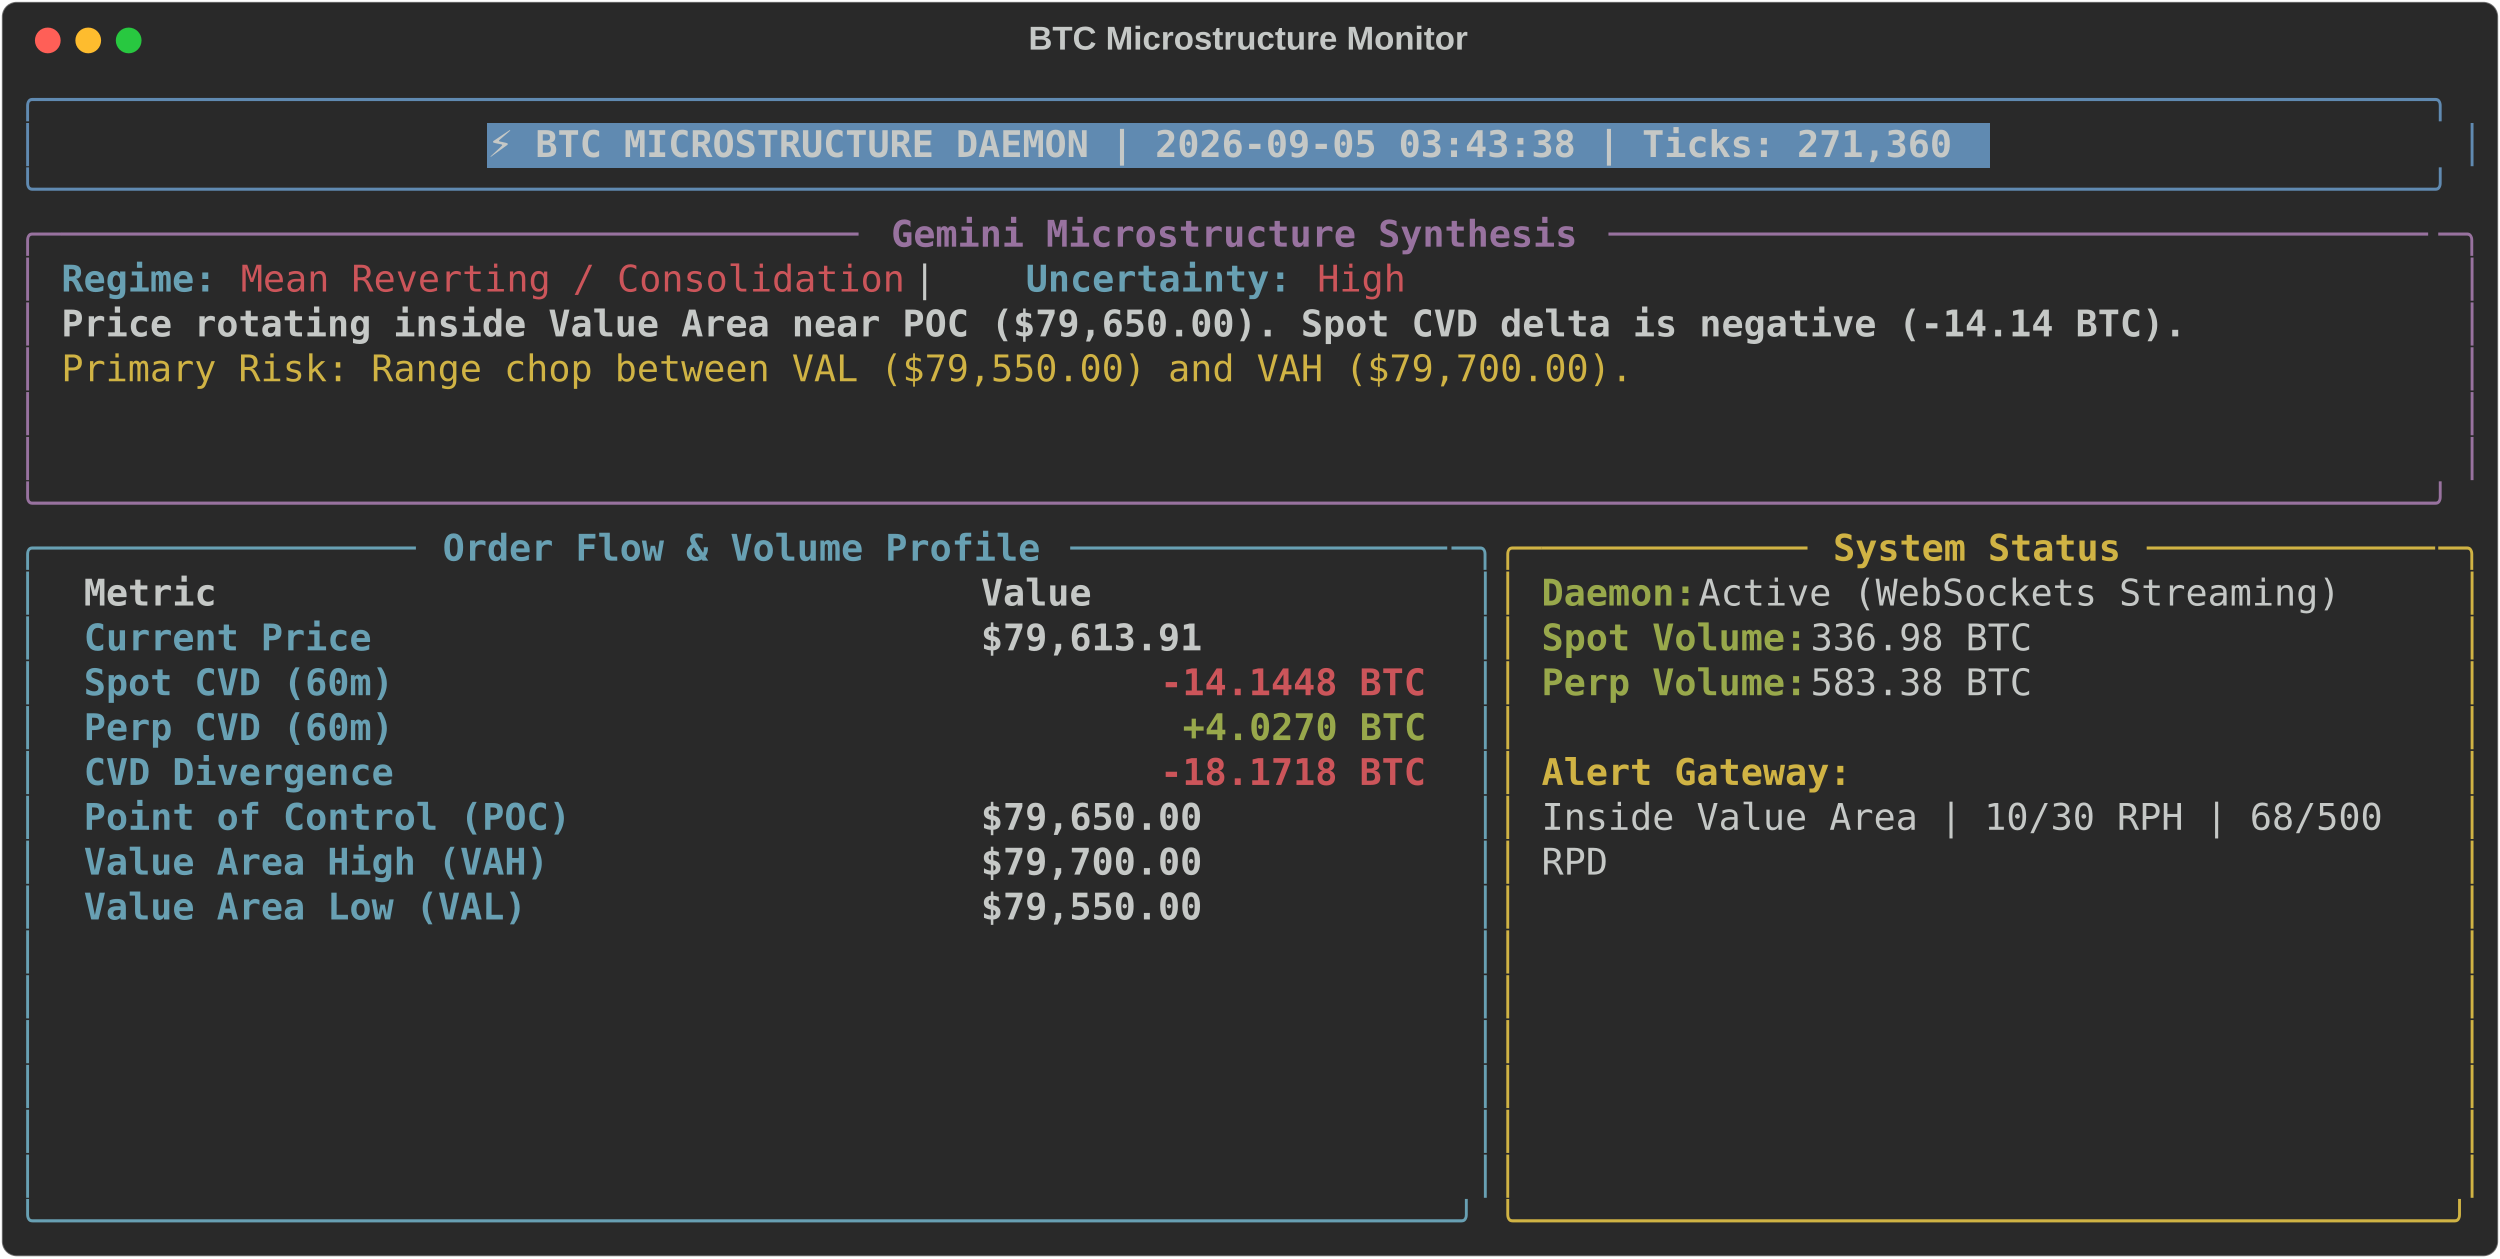
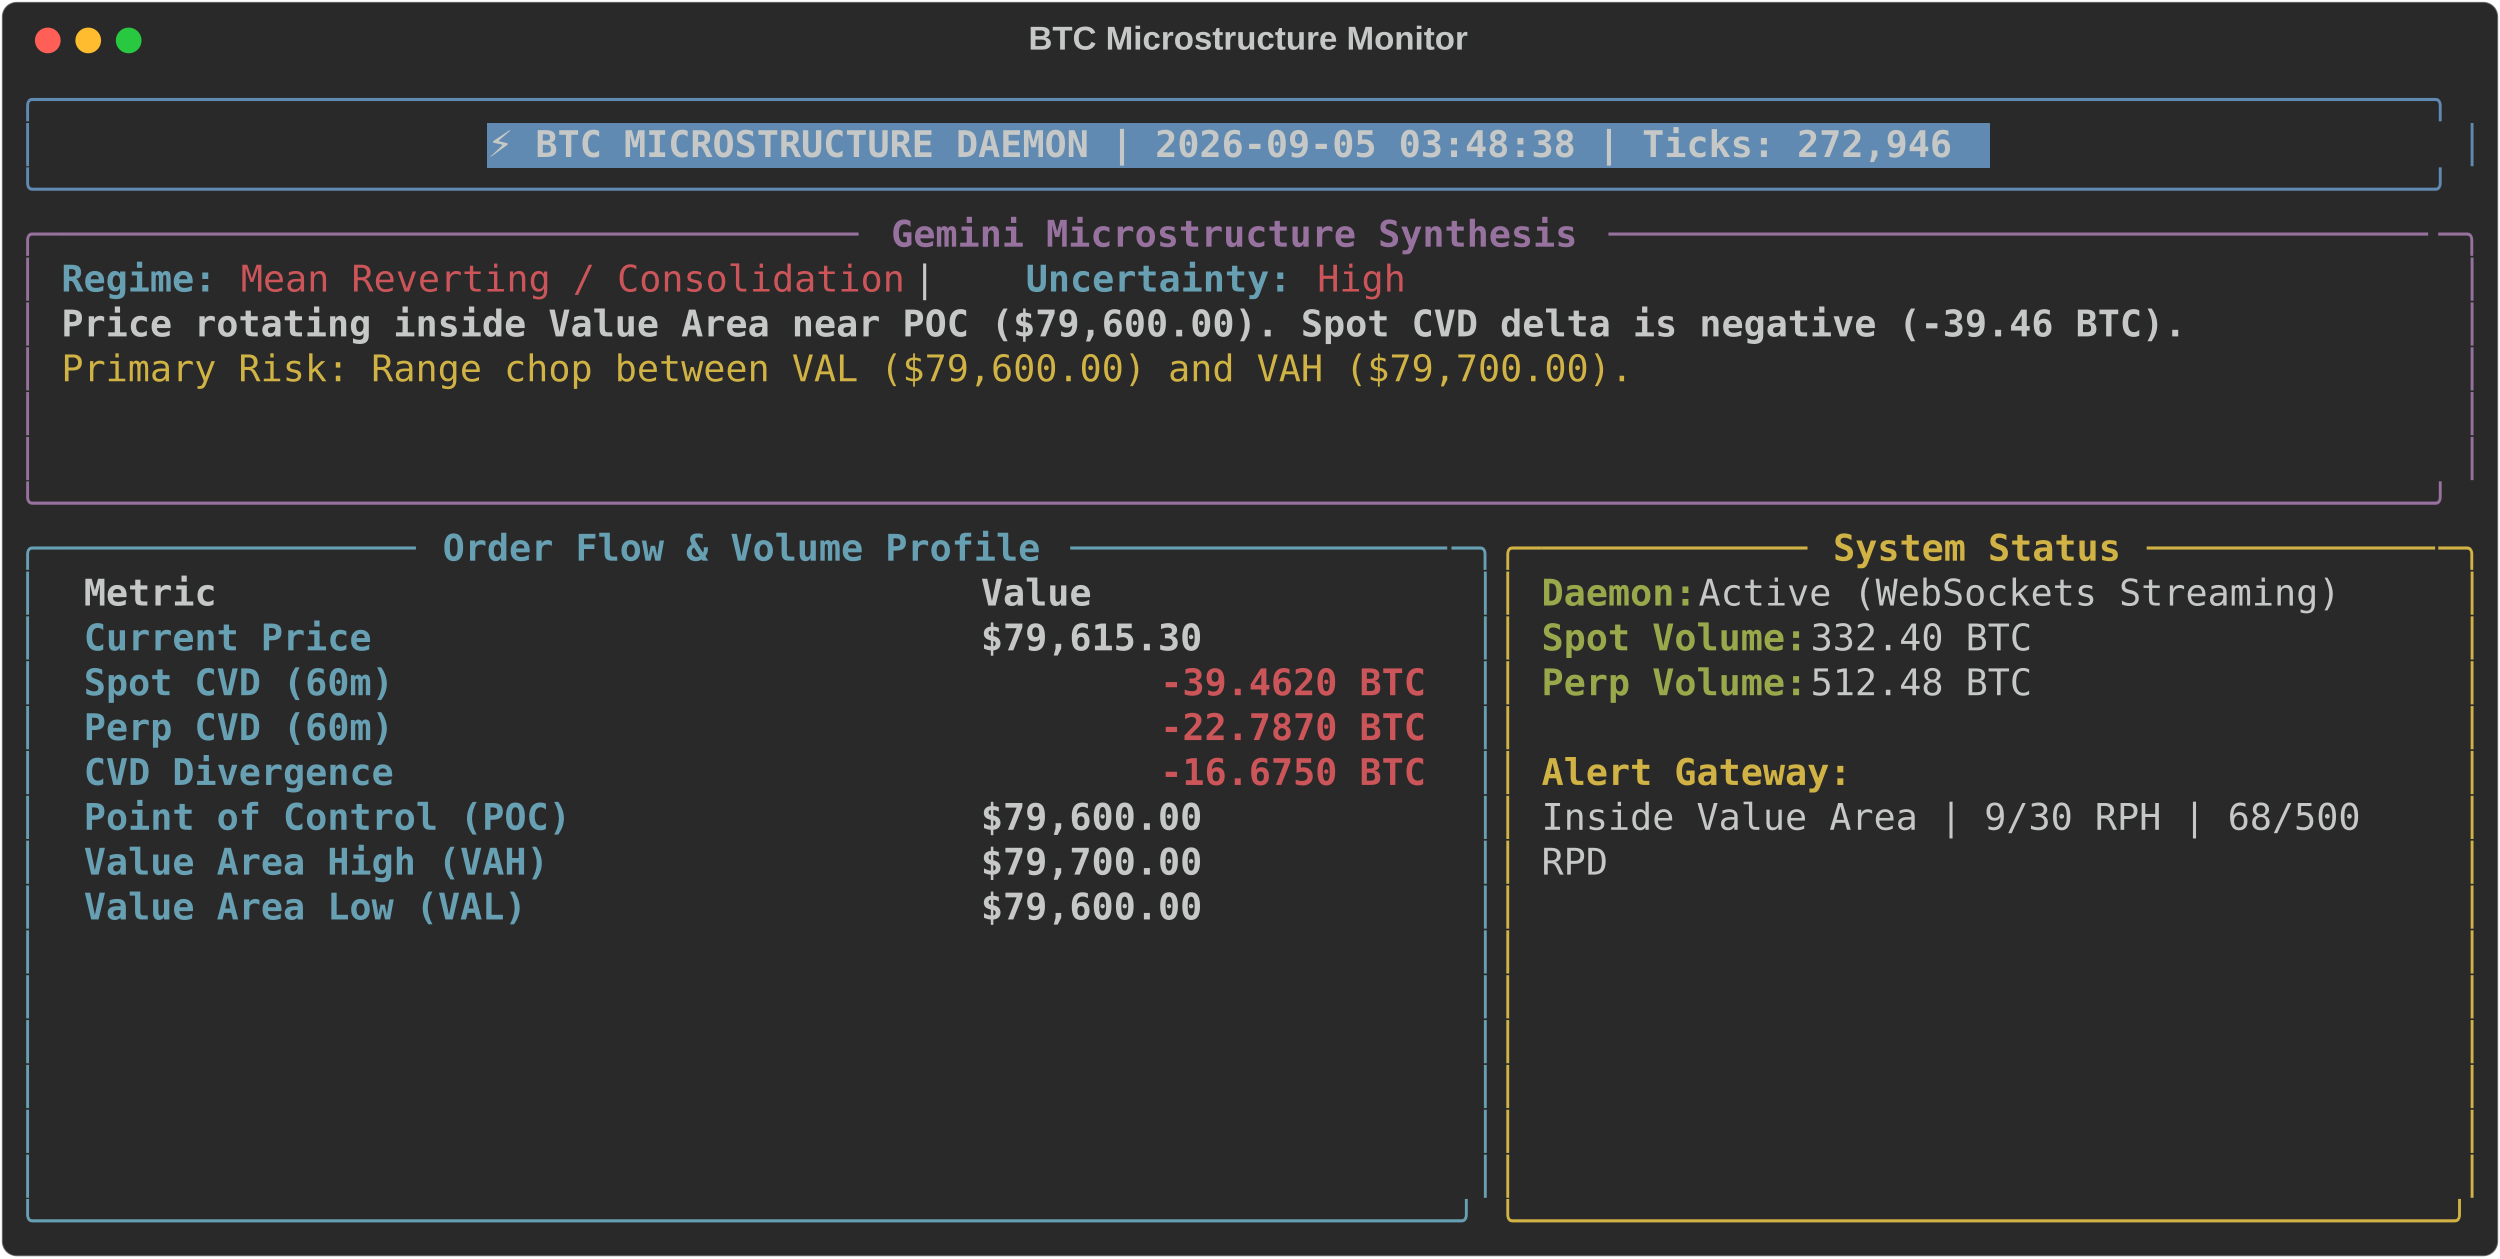
<svg xmlns="http://www.w3.org/2000/svg" class="rich-terminal" viewBox="0 0 1360 684.4">
  <style>

    @font-face {
        font-family: "Fira Code";
        src: local("FiraCode-Regular"),
                url("https://cdnjs.cloudflare.com/ajax/libs/firacode/6.2.0/woff2/FiraCode-Regular.woff2") format("woff2"),
                url("https://cdnjs.cloudflare.com/ajax/libs/firacode/6.2.0/woff/FiraCode-Regular.woff") format("woff");
        font-style: normal;
        font-weight: 400;
    }
    @font-face {
        font-family: "Fira Code";
        src: local("FiraCode-Bold"),
                url("https://cdnjs.cloudflare.com/ajax/libs/firacode/6.2.0/woff2/FiraCode-Bold.woff2") format("woff2"),
                url("https://cdnjs.cloudflare.com/ajax/libs/firacode/6.2.0/woff/FiraCode-Bold.woff") format("woff");
        font-style: bold;
        font-weight: 700;
    }

-     .terminal-1707758345-matrix {
+     .terminal-2087342647-matrix {
        font-family: Fira Code, monospace;
        font-size: 20px;
        line-height: 24.4px;
        font-variant-east-asian: full-width;
    }

-     .terminal-1707758345-title {
+     .terminal-2087342647-title {
        font-size: 18px;
        font-weight: bold;
        font-family: arial;
    }

-     .terminal-1707758345-r1 { fill: #608ab1 }
- .terminal-1707758345-r2 { fill: #c5c8c6 }
- .terminal-1707758345-r3 { fill: #c5c8c6;font-weight: bold }
- .terminal-1707758345-r4 { fill: #98729f }
- .terminal-1707758345-r5 { fill: #98729f;font-weight: bold }
- .terminal-1707758345-r6 { fill: #68a0b3;font-weight: bold }
- .terminal-1707758345-r7 { fill: #cc555a }
- .terminal-1707758345-r8 { fill: #d0b344 }
- .terminal-1707758345-r9 { fill: #68a0b3 }
- .terminal-1707758345-r10 { fill: #d0b344;font-weight: bold }
- .terminal-1707758345-r11 { fill: #98a84b;font-weight: bold }
- .terminal-1707758345-r12 { fill: #cc555a;font-weight: bold }
+     .terminal-2087342647-r1 { fill: #608ab1 }
+ .terminal-2087342647-r2 { fill: #c5c8c6 }
+ .terminal-2087342647-r3 { fill: #c5c8c6;font-weight: bold }
+ .terminal-2087342647-r4 { fill: #98729f }
+ .terminal-2087342647-r5 { fill: #98729f;font-weight: bold }
+ .terminal-2087342647-r6 { fill: #68a0b3;font-weight: bold }
+ .terminal-2087342647-r7 { fill: #cc555a }
+ .terminal-2087342647-r8 { fill: #d0b344 }
+ .terminal-2087342647-r9 { fill: #68a0b3 }
+ .terminal-2087342647-r10 { fill: #d0b344;font-weight: bold }
+ .terminal-2087342647-r11 { fill: #98a84b;font-weight: bold }
+ .terminal-2087342647-r12 { fill: #cc555a;font-weight: bold }
    </style>
  <defs>
-     <clipPath id="terminal-1707758345-clip-terminal">
+     <clipPath id="terminal-2087342647-clip-terminal">
      <rect x="0" y="0" width="1341.0" height="633.4" />
    </clipPath>
-     <clipPath id="terminal-1707758345-line-0">
+     <clipPath id="terminal-2087342647-line-0">
      <rect x="0" y="1.5" width="1342" height="24.65" />
    </clipPath>
-     <clipPath id="terminal-1707758345-line-1">
+     <clipPath id="terminal-2087342647-line-1">
      <rect x="0" y="25.9" width="1342" height="24.65" />
    </clipPath>
-     <clipPath id="terminal-1707758345-line-2">
+     <clipPath id="terminal-2087342647-line-2">
      <rect x="0" y="50.3" width="1342" height="24.65" />
    </clipPath>
-     <clipPath id="terminal-1707758345-line-3">
+     <clipPath id="terminal-2087342647-line-3">
      <rect x="0" y="74.7" width="1342" height="24.65" />
    </clipPath>
-     <clipPath id="terminal-1707758345-line-4">
+     <clipPath id="terminal-2087342647-line-4">
      <rect x="0" y="99.1" width="1342" height="24.65" />
    </clipPath>
-     <clipPath id="terminal-1707758345-line-5">
+     <clipPath id="terminal-2087342647-line-5">
      <rect x="0" y="123.5" width="1342" height="24.65" />
    </clipPath>
-     <clipPath id="terminal-1707758345-line-6">
+     <clipPath id="terminal-2087342647-line-6">
      <rect x="0" y="147.9" width="1342" height="24.65" />
    </clipPath>
-     <clipPath id="terminal-1707758345-line-7">
+     <clipPath id="terminal-2087342647-line-7">
      <rect x="0" y="172.3" width="1342" height="24.65" />
    </clipPath>
-     <clipPath id="terminal-1707758345-line-8">
+     <clipPath id="terminal-2087342647-line-8">
      <rect x="0" y="196.7" width="1342" height="24.65" />
    </clipPath>
-     <clipPath id="terminal-1707758345-line-9">
+     <clipPath id="terminal-2087342647-line-9">
      <rect x="0" y="221.1" width="1342" height="24.65" />
    </clipPath>
-     <clipPath id="terminal-1707758345-line-10">
+     <clipPath id="terminal-2087342647-line-10">
      <rect x="0" y="245.5" width="1342" height="24.65" />
    </clipPath>
-     <clipPath id="terminal-1707758345-line-11">
+     <clipPath id="terminal-2087342647-line-11">
      <rect x="0" y="269.9" width="1342" height="24.65" />
    </clipPath>
-     <clipPath id="terminal-1707758345-line-12">
+     <clipPath id="terminal-2087342647-line-12">
      <rect x="0" y="294.3" width="1342" height="24.65" />
    </clipPath>
-     <clipPath id="terminal-1707758345-line-13">
+     <clipPath id="terminal-2087342647-line-13">
      <rect x="0" y="318.7" width="1342" height="24.65" />
    </clipPath>
-     <clipPath id="terminal-1707758345-line-14">
+     <clipPath id="terminal-2087342647-line-14">
      <rect x="0" y="343.1" width="1342" height="24.65" />
    </clipPath>
-     <clipPath id="terminal-1707758345-line-15">
+     <clipPath id="terminal-2087342647-line-15">
      <rect x="0" y="367.5" width="1342" height="24.65" />
    </clipPath>
-     <clipPath id="terminal-1707758345-line-16">
+     <clipPath id="terminal-2087342647-line-16">
      <rect x="0" y="391.9" width="1342" height="24.65" />
    </clipPath>
-     <clipPath id="terminal-1707758345-line-17">
+     <clipPath id="terminal-2087342647-line-17">
      <rect x="0" y="416.3" width="1342" height="24.65" />
    </clipPath>
-     <clipPath id="terminal-1707758345-line-18">
+     <clipPath id="terminal-2087342647-line-18">
      <rect x="0" y="440.7" width="1342" height="24.65" />
    </clipPath>
-     <clipPath id="terminal-1707758345-line-19">
+     <clipPath id="terminal-2087342647-line-19">
      <rect x="0" y="465.1" width="1342" height="24.65" />
    </clipPath>
-     <clipPath id="terminal-1707758345-line-20">
+     <clipPath id="terminal-2087342647-line-20">
      <rect x="0" y="489.5" width="1342" height="24.65" />
    </clipPath>
-     <clipPath id="terminal-1707758345-line-21">
+     <clipPath id="terminal-2087342647-line-21">
      <rect x="0" y="513.9" width="1342" height="24.65" />
    </clipPath>
-     <clipPath id="terminal-1707758345-line-22">
+     <clipPath id="terminal-2087342647-line-22">
      <rect x="0" y="538.3" width="1342" height="24.65" />
    </clipPath>
-     <clipPath id="terminal-1707758345-line-23">
+     <clipPath id="terminal-2087342647-line-23">
      <rect x="0" y="562.7" width="1342" height="24.65" />
    </clipPath>
-     <clipPath id="terminal-1707758345-line-24">
+     <clipPath id="terminal-2087342647-line-24">
      <rect x="0" y="587.1" width="1342" height="24.65" />
    </clipPath>
  </defs>
  <rect fill="#292929" stroke="rgba(255,255,255,0.35)" stroke-width="1" x="1" y="1" width="1358" height="682.4" rx="8" />
-   <text class="terminal-1707758345-title" fill="#c5c8c6" text-anchor="middle" x="679" y="27">BTC Microstructure Monitor</text>
+   <text class="terminal-2087342647-title" fill="#c5c8c6" text-anchor="middle" x="679" y="27">BTC Microstructure Monitor</text>
  <g transform="translate(26,22)">
    <circle cx="0" cy="0" r="7" fill="#ff5f57" />
    <circle cx="22" cy="0" r="7" fill="#febc2e" />
    <circle cx="44" cy="0" r="7" fill="#28c840" />
  </g>
-   <g transform="translate(9, 41)" clip-path="url(#terminal-1707758345-clip-terminal)">
+   <g transform="translate(9, 41)" clip-path="url(#terminal-2087342647-clip-terminal)">
    <rect fill="#608ab1" x="256.2" y="25.9" width="817.4" height="24.65" shape-rendering="crispEdges" />
-     <g class="terminal-1707758345-matrix">
-       <text class="terminal-1707758345-r1" x="0" y="20" textLength="1342" clip-path="url(#terminal-1707758345-line-0)">╭────────────────────────────────────────────────────────────────────────────────────────────────────────────╮</text>
-       <text class="terminal-1707758345-r2" x="1342" y="20" textLength="12.2" clip-path="url(#terminal-1707758345-line-0)">
- </text>
-       <text class="terminal-1707758345-r1" x="0" y="44.4" textLength="12.2" clip-path="url(#terminal-1707758345-line-1)">│</text>
-       <text class="terminal-1707758345-r3" x="256.2" y="44.4" textLength="805.2" clip-path="url(#terminal-1707758345-line-1)">⚡ BTC MICROSTRUCTURE DAEMON | 2026-09-05 03:43:38 | Ticks: 271,360</text>
-       <text class="terminal-1707758345-r1" x="1329.8" y="44.4" textLength="12.2" clip-path="url(#terminal-1707758345-line-1)">│</text>
-       <text class="terminal-1707758345-r2" x="1342" y="44.4" textLength="12.2" clip-path="url(#terminal-1707758345-line-1)">
- </text>
-       <text class="terminal-1707758345-r1" x="0" y="68.8" textLength="1342" clip-path="url(#terminal-1707758345-line-2)">╰────────────────────────────────────────────────────────────────────────────────────────────────────────────╯</text>
-       <text class="terminal-1707758345-r2" x="1342" y="68.8" textLength="12.2" clip-path="url(#terminal-1707758345-line-2)">
- </text>
-       <text class="terminal-1707758345-r4" x="0" y="93.2" textLength="24.4" clip-path="url(#terminal-1707758345-line-3)">╭─</text>
-       <text class="terminal-1707758345-r4" x="24.4" y="93.2" textLength="439.2" clip-path="url(#terminal-1707758345-line-3)">────────────────────────────────────</text>
-       <text class="terminal-1707758345-r5" x="475.8" y="93.2" textLength="378.2" clip-path="url(#terminal-1707758345-line-3)">Gemini Microstructure Synthesis</text>
-       <text class="terminal-1707758345-r4" x="866.2" y="93.2" textLength="451.4" clip-path="url(#terminal-1707758345-line-3)">─────────────────────────────────────</text>
-       <text class="terminal-1707758345-r4" x="1317.6" y="93.2" textLength="24.4" clip-path="url(#terminal-1707758345-line-3)">─╮</text>
-       <text class="terminal-1707758345-r2" x="1342" y="93.2" textLength="12.2" clip-path="url(#terminal-1707758345-line-3)">
- </text>
-       <text class="terminal-1707758345-r4" x="0" y="117.6" textLength="12.2" clip-path="url(#terminal-1707758345-line-4)">│</text>
-       <text class="terminal-1707758345-r6" x="24.4" y="117.6" textLength="85.4" clip-path="url(#terminal-1707758345-line-4)">Regime:</text>
-       <text class="terminal-1707758345-r7" x="122" y="117.6" textLength="366" clip-path="url(#terminal-1707758345-line-4)">Mean Reverting / Consolidation</text>
-       <text class="terminal-1707758345-r2" x="488" y="117.6" textLength="61" clip-path="url(#terminal-1707758345-line-4)">  |  </text>
-       <text class="terminal-1707758345-r6" x="549" y="117.6" textLength="146.4" clip-path="url(#terminal-1707758345-line-4)">Uncertainty:</text>
-       <text class="terminal-1707758345-r7" x="707.6" y="117.6" textLength="48.8" clip-path="url(#terminal-1707758345-line-4)">High</text>
-       <text class="terminal-1707758345-r4" x="1329.8" y="117.6" textLength="12.2" clip-path="url(#terminal-1707758345-line-4)">│</text>
-       <text class="terminal-1707758345-r2" x="1342" y="117.6" textLength="12.2" clip-path="url(#terminal-1707758345-line-4)">
- </text>
-       <text class="terminal-1707758345-r4" x="0" y="142" textLength="12.2" clip-path="url(#terminal-1707758345-line-5)">│</text>
-       <text class="terminal-1707758345-r3" x="24.4" y="142" textLength="1171.2" clip-path="url(#terminal-1707758345-line-5)">Price rotating inside Value Area near POC ($79,650.00). Spot CVD delta is negative (-14.14 BTC).</text>
-       <text class="terminal-1707758345-r4" x="1329.8" y="142" textLength="12.2" clip-path="url(#terminal-1707758345-line-5)">│</text>
-       <text class="terminal-1707758345-r2" x="1342" y="142" textLength="12.2" clip-path="url(#terminal-1707758345-line-5)">
- </text>
-       <text class="terminal-1707758345-r4" x="0" y="166.4" textLength="12.2" clip-path="url(#terminal-1707758345-line-6)">│</text>
-       <text class="terminal-1707758345-r8" x="24.4" y="166.4" textLength="866.2" clip-path="url(#terminal-1707758345-line-6)">Primary Risk: Range chop between VAL ($79,550.00) and VAH ($79,700.00).</text>
-       <text class="terminal-1707758345-r4" x="1329.8" y="166.4" textLength="12.2" clip-path="url(#terminal-1707758345-line-6)">│</text>
-       <text class="terminal-1707758345-r2" x="1342" y="166.4" textLength="12.2" clip-path="url(#terminal-1707758345-line-6)">
- </text>
-       <text class="terminal-1707758345-r4" x="0" y="190.8" textLength="12.2" clip-path="url(#terminal-1707758345-line-7)">│</text>
-       <text class="terminal-1707758345-r4" x="1329.8" y="190.8" textLength="12.2" clip-path="url(#terminal-1707758345-line-7)">│</text>
-       <text class="terminal-1707758345-r2" x="1342" y="190.8" textLength="12.2" clip-path="url(#terminal-1707758345-line-7)">
- </text>
-       <text class="terminal-1707758345-r4" x="0" y="215.2" textLength="12.2" clip-path="url(#terminal-1707758345-line-8)">│</text>
-       <text class="terminal-1707758345-r4" x="1329.8" y="215.2" textLength="12.2" clip-path="url(#terminal-1707758345-line-8)">│</text>
-       <text class="terminal-1707758345-r2" x="1342" y="215.2" textLength="12.2" clip-path="url(#terminal-1707758345-line-8)">
- </text>
-       <text class="terminal-1707758345-r4" x="0" y="239.6" textLength="1342" clip-path="url(#terminal-1707758345-line-9)">╰────────────────────────────────────────────────────────────────────────────────────────────────────────────╯</text>
-       <text class="terminal-1707758345-r2" x="1342" y="239.6" textLength="12.2" clip-path="url(#terminal-1707758345-line-9)">
- </text>
-       <text class="terminal-1707758345-r9" x="0" y="264" textLength="24.4" clip-path="url(#terminal-1707758345-line-10)">╭─</text>
-       <text class="terminal-1707758345-r9" x="24.4" y="264" textLength="195.2" clip-path="url(#terminal-1707758345-line-10)">────────────────</text>
-       <text class="terminal-1707758345-r6" x="231.8" y="264" textLength="329.4" clip-path="url(#terminal-1707758345-line-10)">Order Flow &amp; Volume Profile</text>
-       <text class="terminal-1707758345-r9" x="573.4" y="264" textLength="207.4" clip-path="url(#terminal-1707758345-line-10)">─────────────────</text>
-       <text class="terminal-1707758345-r9" x="780.8" y="264" textLength="24.4" clip-path="url(#terminal-1707758345-line-10)">─╮</text>
-       <text class="terminal-1707758345-r8" x="805.2" y="264" textLength="24.4" clip-path="url(#terminal-1707758345-line-10)">╭─</text>
-       <text class="terminal-1707758345-r8" x="829.6" y="264" textLength="146.4" clip-path="url(#terminal-1707758345-line-10)">────────────</text>
-       <text class="terminal-1707758345-r10" x="988.2" y="264" textLength="158.6" clip-path="url(#terminal-1707758345-line-10)">System Status</text>
-       <text class="terminal-1707758345-r8" x="1159" y="264" textLength="158.6" clip-path="url(#terminal-1707758345-line-10)">─────────────</text>
-       <text class="terminal-1707758345-r8" x="1317.6" y="264" textLength="24.4" clip-path="url(#terminal-1707758345-line-10)">─╮</text>
-       <text class="terminal-1707758345-r2" x="1342" y="264" textLength="12.2" clip-path="url(#terminal-1707758345-line-10)">
- </text>
-       <text class="terminal-1707758345-r9" x="0" y="288.4" textLength="12.2" clip-path="url(#terminal-1707758345-line-11)">│</text>
-       <text class="terminal-1707758345-r3" x="36.6" y="288.4" textLength="463.6" clip-path="url(#terminal-1707758345-line-11)">Metric                                </text>
-       <text class="terminal-1707758345-r3" x="524.6" y="288.4" textLength="244" clip-path="url(#terminal-1707758345-line-11)">               Value</text>
-       <text class="terminal-1707758345-r9" x="793" y="288.4" textLength="12.2" clip-path="url(#terminal-1707758345-line-11)">│</text>
-       <text class="terminal-1707758345-r8" x="805.2" y="288.4" textLength="12.2" clip-path="url(#terminal-1707758345-line-11)">│</text>
-       <text class="terminal-1707758345-r11" x="829.6" y="288.4" textLength="85.4" clip-path="url(#terminal-1707758345-line-11)">Daemon:</text>
-       <text class="terminal-1707758345-r2" x="915" y="288.4" textLength="366" clip-path="url(#terminal-1707758345-line-11)"> Active (WebSockets Streaming)</text>
-       <text class="terminal-1707758345-r8" x="1329.8" y="288.4" textLength="12.2" clip-path="url(#terminal-1707758345-line-11)">│</text>
-       <text class="terminal-1707758345-r2" x="1342" y="288.4" textLength="12.2" clip-path="url(#terminal-1707758345-line-11)">
- </text>
-       <text class="terminal-1707758345-r9" x="0" y="312.8" textLength="12.2" clip-path="url(#terminal-1707758345-line-12)">│</text>
-       <text class="terminal-1707758345-r6" x="36.6" y="312.8" textLength="463.6" clip-path="url(#terminal-1707758345-line-12)">Current Price                         </text>
-       <text class="terminal-1707758345-r3" x="524.6" y="312.8" textLength="244" clip-path="url(#terminal-1707758345-line-12)">          $79,613.91</text>
-       <text class="terminal-1707758345-r9" x="793" y="312.8" textLength="12.2" clip-path="url(#terminal-1707758345-line-12)">│</text>
-       <text class="terminal-1707758345-r8" x="805.2" y="312.8" textLength="12.2" clip-path="url(#terminal-1707758345-line-12)">│</text>
-       <text class="terminal-1707758345-r11" x="829.6" y="312.8" textLength="146.4" clip-path="url(#terminal-1707758345-line-12)">Spot Volume:</text>
-       <text class="terminal-1707758345-r2" x="976" y="312.8" textLength="134.2" clip-path="url(#terminal-1707758345-line-12)"> 336.98 BTC</text>
-       <text class="terminal-1707758345-r8" x="1329.8" y="312.8" textLength="12.2" clip-path="url(#terminal-1707758345-line-12)">│</text>
-       <text class="terminal-1707758345-r2" x="1342" y="312.8" textLength="12.2" clip-path="url(#terminal-1707758345-line-12)">
- </text>
-       <text class="terminal-1707758345-r9" x="0" y="337.2" textLength="12.2" clip-path="url(#terminal-1707758345-line-13)">│</text>
-       <text class="terminal-1707758345-r6" x="36.6" y="337.2" textLength="463.6" clip-path="url(#terminal-1707758345-line-13)">Spot CVD (60m)                        </text>
-       <text class="terminal-1707758345-r12" x="622.2" y="337.2" textLength="146.4" clip-path="url(#terminal-1707758345-line-13)">-14.1448 BTC</text>
-       <text class="terminal-1707758345-r9" x="793" y="337.2" textLength="12.2" clip-path="url(#terminal-1707758345-line-13)">│</text>
-       <text class="terminal-1707758345-r8" x="805.2" y="337.2" textLength="12.2" clip-path="url(#terminal-1707758345-line-13)">│</text>
-       <text class="terminal-1707758345-r11" x="829.6" y="337.2" textLength="146.4" clip-path="url(#terminal-1707758345-line-13)">Perp Volume:</text>
-       <text class="terminal-1707758345-r2" x="976" y="337.2" textLength="134.2" clip-path="url(#terminal-1707758345-line-13)"> 583.38 BTC</text>
-       <text class="terminal-1707758345-r8" x="1329.8" y="337.2" textLength="12.2" clip-path="url(#terminal-1707758345-line-13)">│</text>
-       <text class="terminal-1707758345-r2" x="1342" y="337.2" textLength="12.2" clip-path="url(#terminal-1707758345-line-13)">
- </text>
-       <text class="terminal-1707758345-r9" x="0" y="361.6" textLength="12.2" clip-path="url(#terminal-1707758345-line-14)">│</text>
-       <text class="terminal-1707758345-r6" x="36.6" y="361.6" textLength="463.6" clip-path="url(#terminal-1707758345-line-14)">Perp CVD (60m)                        </text>
-       <text class="terminal-1707758345-r11" x="634.4" y="361.6" textLength="134.2" clip-path="url(#terminal-1707758345-line-14)">+4.0270 BTC</text>
-       <text class="terminal-1707758345-r9" x="793" y="361.6" textLength="12.2" clip-path="url(#terminal-1707758345-line-14)">│</text>
-       <text class="terminal-1707758345-r8" x="805.2" y="361.6" textLength="12.2" clip-path="url(#terminal-1707758345-line-14)">│</text>
-       <text class="terminal-1707758345-r8" x="1329.8" y="361.6" textLength="12.2" clip-path="url(#terminal-1707758345-line-14)">│</text>
-       <text class="terminal-1707758345-r2" x="1342" y="361.6" textLength="12.2" clip-path="url(#terminal-1707758345-line-14)">
- </text>
-       <text class="terminal-1707758345-r9" x="0" y="386" textLength="12.2" clip-path="url(#terminal-1707758345-line-15)">│</text>
-       <text class="terminal-1707758345-r6" x="36.6" y="386" textLength="463.6" clip-path="url(#terminal-1707758345-line-15)">CVD Divergence                        </text>
-       <text class="terminal-1707758345-r12" x="622.2" y="386" textLength="146.4" clip-path="url(#terminal-1707758345-line-15)">-18.1718 BTC</text>
-       <text class="terminal-1707758345-r9" x="793" y="386" textLength="12.2" clip-path="url(#terminal-1707758345-line-15)">│</text>
-       <text class="terminal-1707758345-r8" x="805.2" y="386" textLength="12.2" clip-path="url(#terminal-1707758345-line-15)">│</text>
-       <text class="terminal-1707758345-r10" x="829.6" y="386" textLength="170.8" clip-path="url(#terminal-1707758345-line-15)">Alert Gateway:</text>
-       <text class="terminal-1707758345-r8" x="1329.8" y="386" textLength="12.2" clip-path="url(#terminal-1707758345-line-15)">│</text>
-       <text class="terminal-1707758345-r2" x="1342" y="386" textLength="12.2" clip-path="url(#terminal-1707758345-line-15)">
- </text>
-       <text class="terminal-1707758345-r9" x="0" y="410.4" textLength="12.2" clip-path="url(#terminal-1707758345-line-16)">│</text>
-       <text class="terminal-1707758345-r6" x="36.6" y="410.4" textLength="463.6" clip-path="url(#terminal-1707758345-line-16)">Point of Control (POC)                </text>
-       <text class="terminal-1707758345-r3" x="524.6" y="410.4" textLength="244" clip-path="url(#terminal-1707758345-line-16)">          $79,650.00</text>
-       <text class="terminal-1707758345-r9" x="793" y="410.4" textLength="12.2" clip-path="url(#terminal-1707758345-line-16)">│</text>
-       <text class="terminal-1707758345-r8" x="805.2" y="410.4" textLength="12.2" clip-path="url(#terminal-1707758345-line-16)">│</text>
-       <text class="terminal-1707758345-r2" x="829.6" y="410.4" textLength="475.8" clip-path="url(#terminal-1707758345-line-16)">Inside Value Area | 10/30 RPH | 68/500 </text>
-       <text class="terminal-1707758345-r8" x="1329.8" y="410.4" textLength="12.2" clip-path="url(#terminal-1707758345-line-16)">│</text>
-       <text class="terminal-1707758345-r2" x="1342" y="410.4" textLength="12.2" clip-path="url(#terminal-1707758345-line-16)">
- </text>
-       <text class="terminal-1707758345-r9" x="0" y="434.8" textLength="12.2" clip-path="url(#terminal-1707758345-line-17)">│</text>
-       <text class="terminal-1707758345-r6" x="36.6" y="434.8" textLength="463.6" clip-path="url(#terminal-1707758345-line-17)">Value Area High (VAH)                 </text>
-       <text class="terminal-1707758345-r3" x="524.6" y="434.8" textLength="244" clip-path="url(#terminal-1707758345-line-17)">          $79,700.00</text>
-       <text class="terminal-1707758345-r9" x="793" y="434.8" textLength="12.2" clip-path="url(#terminal-1707758345-line-17)">│</text>
-       <text class="terminal-1707758345-r8" x="805.2" y="434.8" textLength="12.2" clip-path="url(#terminal-1707758345-line-17)">│</text>
-       <text class="terminal-1707758345-r2" x="829.6" y="434.8" textLength="36.6" clip-path="url(#terminal-1707758345-line-17)">RPD</text>
-       <text class="terminal-1707758345-r8" x="1329.8" y="434.8" textLength="12.2" clip-path="url(#terminal-1707758345-line-17)">│</text>
-       <text class="terminal-1707758345-r2" x="1342" y="434.8" textLength="12.2" clip-path="url(#terminal-1707758345-line-17)">
- </text>
-       <text class="terminal-1707758345-r9" x="0" y="459.2" textLength="12.2" clip-path="url(#terminal-1707758345-line-18)">│</text>
-       <text class="terminal-1707758345-r6" x="36.6" y="459.2" textLength="463.6" clip-path="url(#terminal-1707758345-line-18)">Value Area Low (VAL)                  </text>
-       <text class="terminal-1707758345-r3" x="524.6" y="459.2" textLength="244" clip-path="url(#terminal-1707758345-line-18)">          $79,550.00</text>
-       <text class="terminal-1707758345-r9" x="793" y="459.2" textLength="12.2" clip-path="url(#terminal-1707758345-line-18)">│</text>
-       <text class="terminal-1707758345-r8" x="805.2" y="459.2" textLength="12.2" clip-path="url(#terminal-1707758345-line-18)">│</text>
-       <text class="terminal-1707758345-r8" x="1329.8" y="459.2" textLength="12.2" clip-path="url(#terminal-1707758345-line-18)">│</text>
-       <text class="terminal-1707758345-r2" x="1342" y="459.2" textLength="12.2" clip-path="url(#terminal-1707758345-line-18)">
- </text>
-       <text class="terminal-1707758345-r9" x="0" y="483.6" textLength="12.2" clip-path="url(#terminal-1707758345-line-19)">│</text>
-       <text class="terminal-1707758345-r9" x="793" y="483.6" textLength="12.2" clip-path="url(#terminal-1707758345-line-19)">│</text>
-       <text class="terminal-1707758345-r8" x="805.2" y="483.6" textLength="12.2" clip-path="url(#terminal-1707758345-line-19)">│</text>
-       <text class="terminal-1707758345-r8" x="1329.8" y="483.6" textLength="12.2" clip-path="url(#terminal-1707758345-line-19)">│</text>
-       <text class="terminal-1707758345-r2" x="1342" y="483.6" textLength="12.2" clip-path="url(#terminal-1707758345-line-19)">
- </text>
-       <text class="terminal-1707758345-r9" x="0" y="508" textLength="12.2" clip-path="url(#terminal-1707758345-line-20)">│</text>
-       <text class="terminal-1707758345-r9" x="793" y="508" textLength="12.2" clip-path="url(#terminal-1707758345-line-20)">│</text>
-       <text class="terminal-1707758345-r8" x="805.2" y="508" textLength="12.2" clip-path="url(#terminal-1707758345-line-20)">│</text>
-       <text class="terminal-1707758345-r8" x="1329.8" y="508" textLength="12.2" clip-path="url(#terminal-1707758345-line-20)">│</text>
-       <text class="terminal-1707758345-r2" x="1342" y="508" textLength="12.2" clip-path="url(#terminal-1707758345-line-20)">
- </text>
-       <text class="terminal-1707758345-r9" x="0" y="532.4" textLength="12.2" clip-path="url(#terminal-1707758345-line-21)">│</text>
-       <text class="terminal-1707758345-r9" x="793" y="532.4" textLength="12.2" clip-path="url(#terminal-1707758345-line-21)">│</text>
-       <text class="terminal-1707758345-r8" x="805.2" y="532.4" textLength="12.2" clip-path="url(#terminal-1707758345-line-21)">│</text>
-       <text class="terminal-1707758345-r8" x="1329.8" y="532.4" textLength="12.2" clip-path="url(#terminal-1707758345-line-21)">│</text>
-       <text class="terminal-1707758345-r2" x="1342" y="532.4" textLength="12.2" clip-path="url(#terminal-1707758345-line-21)">
- </text>
-       <text class="terminal-1707758345-r9" x="0" y="556.8" textLength="12.2" clip-path="url(#terminal-1707758345-line-22)">│</text>
-       <text class="terminal-1707758345-r9" x="793" y="556.8" textLength="12.2" clip-path="url(#terminal-1707758345-line-22)">│</text>
-       <text class="terminal-1707758345-r8" x="805.2" y="556.8" textLength="12.2" clip-path="url(#terminal-1707758345-line-22)">│</text>
-       <text class="terminal-1707758345-r8" x="1329.8" y="556.8" textLength="12.2" clip-path="url(#terminal-1707758345-line-22)">│</text>
-       <text class="terminal-1707758345-r2" x="1342" y="556.8" textLength="12.2" clip-path="url(#terminal-1707758345-line-22)">
- </text>
-       <text class="terminal-1707758345-r9" x="0" y="581.2" textLength="12.2" clip-path="url(#terminal-1707758345-line-23)">│</text>
-       <text class="terminal-1707758345-r9" x="793" y="581.2" textLength="12.2" clip-path="url(#terminal-1707758345-line-23)">│</text>
-       <text class="terminal-1707758345-r8" x="805.2" y="581.2" textLength="12.2" clip-path="url(#terminal-1707758345-line-23)">│</text>
-       <text class="terminal-1707758345-r8" x="1329.8" y="581.2" textLength="12.2" clip-path="url(#terminal-1707758345-line-23)">│</text>
-       <text class="terminal-1707758345-r2" x="1342" y="581.2" textLength="12.2" clip-path="url(#terminal-1707758345-line-23)">
- </text>
-       <text class="terminal-1707758345-r9" x="0" y="605.6" textLength="12.2" clip-path="url(#terminal-1707758345-line-24)">│</text>
-       <text class="terminal-1707758345-r9" x="793" y="605.6" textLength="12.2" clip-path="url(#terminal-1707758345-line-24)">│</text>
-       <text class="terminal-1707758345-r8" x="805.2" y="605.6" textLength="12.2" clip-path="url(#terminal-1707758345-line-24)">│</text>
-       <text class="terminal-1707758345-r8" x="1329.8" y="605.6" textLength="12.2" clip-path="url(#terminal-1707758345-line-24)">│</text>
-       <text class="terminal-1707758345-r2" x="1342" y="605.6" textLength="12.2" clip-path="url(#terminal-1707758345-line-24)">
- </text>
-       <text class="terminal-1707758345-r9" x="0" y="630" textLength="805.2" clip-path="url(#terminal-1707758345-line-25)">╰────────────────────────────────────────────────────────────────╯</text>
-       <text class="terminal-1707758345-r8" x="805.2" y="630" textLength="536.8" clip-path="url(#terminal-1707758345-line-25)">╰──────────────────────────────────────────╯</text>
-       <text class="terminal-1707758345-r2" x="1342" y="630" textLength="12.2" clip-path="url(#terminal-1707758345-line-25)">
+     <g class="terminal-2087342647-matrix">
+       <text class="terminal-2087342647-r1" x="0" y="20" textLength="1342" clip-path="url(#terminal-2087342647-line-0)">╭────────────────────────────────────────────────────────────────────────────────────────────────────────────╮</text>
+       <text class="terminal-2087342647-r2" x="1342" y="20" textLength="12.2" clip-path="url(#terminal-2087342647-line-0)">
+ </text>
+       <text class="terminal-2087342647-r1" x="0" y="44.4" textLength="12.2" clip-path="url(#terminal-2087342647-line-1)">│</text>
+       <text class="terminal-2087342647-r3" x="256.2" y="44.4" textLength="805.2" clip-path="url(#terminal-2087342647-line-1)">⚡ BTC MICROSTRUCTURE DAEMON | 2026-09-05 03:48:38 | Ticks: 272,946</text>
+       <text class="terminal-2087342647-r1" x="1329.8" y="44.4" textLength="12.2" clip-path="url(#terminal-2087342647-line-1)">│</text>
+       <text class="terminal-2087342647-r2" x="1342" y="44.4" textLength="12.2" clip-path="url(#terminal-2087342647-line-1)">
+ </text>
+       <text class="terminal-2087342647-r1" x="0" y="68.8" textLength="1342" clip-path="url(#terminal-2087342647-line-2)">╰────────────────────────────────────────────────────────────────────────────────────────────────────────────╯</text>
+       <text class="terminal-2087342647-r2" x="1342" y="68.8" textLength="12.2" clip-path="url(#terminal-2087342647-line-2)">
+ </text>
+       <text class="terminal-2087342647-r4" x="0" y="93.2" textLength="24.4" clip-path="url(#terminal-2087342647-line-3)">╭─</text>
+       <text class="terminal-2087342647-r4" x="24.4" y="93.2" textLength="439.2" clip-path="url(#terminal-2087342647-line-3)">────────────────────────────────────</text>
+       <text class="terminal-2087342647-r5" x="475.8" y="93.2" textLength="378.2" clip-path="url(#terminal-2087342647-line-3)">Gemini Microstructure Synthesis</text>
+       <text class="terminal-2087342647-r4" x="866.2" y="93.2" textLength="451.4" clip-path="url(#terminal-2087342647-line-3)">─────────────────────────────────────</text>
+       <text class="terminal-2087342647-r4" x="1317.6" y="93.2" textLength="24.4" clip-path="url(#terminal-2087342647-line-3)">─╮</text>
+       <text class="terminal-2087342647-r2" x="1342" y="93.2" textLength="12.2" clip-path="url(#terminal-2087342647-line-3)">
+ </text>
+       <text class="terminal-2087342647-r4" x="0" y="117.6" textLength="12.2" clip-path="url(#terminal-2087342647-line-4)">│</text>
+       <text class="terminal-2087342647-r6" x="24.4" y="117.6" textLength="85.4" clip-path="url(#terminal-2087342647-line-4)">Regime:</text>
+       <text class="terminal-2087342647-r7" x="122" y="117.6" textLength="366" clip-path="url(#terminal-2087342647-line-4)">Mean Reverting / Consolidation</text>
+       <text class="terminal-2087342647-r2" x="488" y="117.6" textLength="61" clip-path="url(#terminal-2087342647-line-4)">  |  </text>
+       <text class="terminal-2087342647-r6" x="549" y="117.6" textLength="146.4" clip-path="url(#terminal-2087342647-line-4)">Uncertainty:</text>
+       <text class="terminal-2087342647-r7" x="707.6" y="117.6" textLength="48.8" clip-path="url(#terminal-2087342647-line-4)">High</text>
+       <text class="terminal-2087342647-r4" x="1329.8" y="117.6" textLength="12.2" clip-path="url(#terminal-2087342647-line-4)">│</text>
+       <text class="terminal-2087342647-r2" x="1342" y="117.6" textLength="12.2" clip-path="url(#terminal-2087342647-line-4)">
+ </text>
+       <text class="terminal-2087342647-r4" x="0" y="142" textLength="12.2" clip-path="url(#terminal-2087342647-line-5)">│</text>
+       <text class="terminal-2087342647-r3" x="24.4" y="142" textLength="1171.2" clip-path="url(#terminal-2087342647-line-5)">Price rotating inside Value Area near POC ($79,600.00). Spot CVD delta is negative (-39.46 BTC).</text>
+       <text class="terminal-2087342647-r4" x="1329.8" y="142" textLength="12.2" clip-path="url(#terminal-2087342647-line-5)">│</text>
+       <text class="terminal-2087342647-r2" x="1342" y="142" textLength="12.2" clip-path="url(#terminal-2087342647-line-5)">
+ </text>
+       <text class="terminal-2087342647-r4" x="0" y="166.4" textLength="12.2" clip-path="url(#terminal-2087342647-line-6)">│</text>
+       <text class="terminal-2087342647-r8" x="24.4" y="166.4" textLength="866.2" clip-path="url(#terminal-2087342647-line-6)">Primary Risk: Range chop between VAL ($79,600.00) and VAH ($79,700.00).</text>
+       <text class="terminal-2087342647-r4" x="1329.8" y="166.4" textLength="12.2" clip-path="url(#terminal-2087342647-line-6)">│</text>
+       <text class="terminal-2087342647-r2" x="1342" y="166.4" textLength="12.2" clip-path="url(#terminal-2087342647-line-6)">
+ </text>
+       <text class="terminal-2087342647-r4" x="0" y="190.8" textLength="12.2" clip-path="url(#terminal-2087342647-line-7)">│</text>
+       <text class="terminal-2087342647-r4" x="1329.8" y="190.8" textLength="12.2" clip-path="url(#terminal-2087342647-line-7)">│</text>
+       <text class="terminal-2087342647-r2" x="1342" y="190.8" textLength="12.2" clip-path="url(#terminal-2087342647-line-7)">
+ </text>
+       <text class="terminal-2087342647-r4" x="0" y="215.2" textLength="12.2" clip-path="url(#terminal-2087342647-line-8)">│</text>
+       <text class="terminal-2087342647-r4" x="1329.8" y="215.2" textLength="12.2" clip-path="url(#terminal-2087342647-line-8)">│</text>
+       <text class="terminal-2087342647-r2" x="1342" y="215.2" textLength="12.2" clip-path="url(#terminal-2087342647-line-8)">
+ </text>
+       <text class="terminal-2087342647-r4" x="0" y="239.6" textLength="1342" clip-path="url(#terminal-2087342647-line-9)">╰────────────────────────────────────────────────────────────────────────────────────────────────────────────╯</text>
+       <text class="terminal-2087342647-r2" x="1342" y="239.6" textLength="12.2" clip-path="url(#terminal-2087342647-line-9)">
+ </text>
+       <text class="terminal-2087342647-r9" x="0" y="264" textLength="24.4" clip-path="url(#terminal-2087342647-line-10)">╭─</text>
+       <text class="terminal-2087342647-r9" x="24.4" y="264" textLength="195.2" clip-path="url(#terminal-2087342647-line-10)">────────────────</text>
+       <text class="terminal-2087342647-r6" x="231.8" y="264" textLength="329.4" clip-path="url(#terminal-2087342647-line-10)">Order Flow &amp; Volume Profile</text>
+       <text class="terminal-2087342647-r9" x="573.4" y="264" textLength="207.4" clip-path="url(#terminal-2087342647-line-10)">─────────────────</text>
+       <text class="terminal-2087342647-r9" x="780.8" y="264" textLength="24.4" clip-path="url(#terminal-2087342647-line-10)">─╮</text>
+       <text class="terminal-2087342647-r8" x="805.2" y="264" textLength="24.4" clip-path="url(#terminal-2087342647-line-10)">╭─</text>
+       <text class="terminal-2087342647-r8" x="829.6" y="264" textLength="146.4" clip-path="url(#terminal-2087342647-line-10)">────────────</text>
+       <text class="terminal-2087342647-r10" x="988.2" y="264" textLength="158.6" clip-path="url(#terminal-2087342647-line-10)">System Status</text>
+       <text class="terminal-2087342647-r8" x="1159" y="264" textLength="158.6" clip-path="url(#terminal-2087342647-line-10)">─────────────</text>
+       <text class="terminal-2087342647-r8" x="1317.6" y="264" textLength="24.4" clip-path="url(#terminal-2087342647-line-10)">─╮</text>
+       <text class="terminal-2087342647-r2" x="1342" y="264" textLength="12.2" clip-path="url(#terminal-2087342647-line-10)">
+ </text>
+       <text class="terminal-2087342647-r9" x="0" y="288.4" textLength="12.2" clip-path="url(#terminal-2087342647-line-11)">│</text>
+       <text class="terminal-2087342647-r3" x="36.6" y="288.4" textLength="463.6" clip-path="url(#terminal-2087342647-line-11)">Metric                                </text>
+       <text class="terminal-2087342647-r3" x="524.6" y="288.4" textLength="244" clip-path="url(#terminal-2087342647-line-11)">               Value</text>
+       <text class="terminal-2087342647-r9" x="793" y="288.4" textLength="12.2" clip-path="url(#terminal-2087342647-line-11)">│</text>
+       <text class="terminal-2087342647-r8" x="805.2" y="288.4" textLength="12.2" clip-path="url(#terminal-2087342647-line-11)">│</text>
+       <text class="terminal-2087342647-r11" x="829.6" y="288.4" textLength="85.4" clip-path="url(#terminal-2087342647-line-11)">Daemon:</text>
+       <text class="terminal-2087342647-r2" x="915" y="288.4" textLength="366" clip-path="url(#terminal-2087342647-line-11)"> Active (WebSockets Streaming)</text>
+       <text class="terminal-2087342647-r8" x="1329.8" y="288.4" textLength="12.2" clip-path="url(#terminal-2087342647-line-11)">│</text>
+       <text class="terminal-2087342647-r2" x="1342" y="288.4" textLength="12.2" clip-path="url(#terminal-2087342647-line-11)">
+ </text>
+       <text class="terminal-2087342647-r9" x="0" y="312.8" textLength="12.2" clip-path="url(#terminal-2087342647-line-12)">│</text>
+       <text class="terminal-2087342647-r6" x="36.6" y="312.8" textLength="463.6" clip-path="url(#terminal-2087342647-line-12)">Current Price                         </text>
+       <text class="terminal-2087342647-r3" x="524.6" y="312.8" textLength="244" clip-path="url(#terminal-2087342647-line-12)">          $79,615.30</text>
+       <text class="terminal-2087342647-r9" x="793" y="312.8" textLength="12.2" clip-path="url(#terminal-2087342647-line-12)">│</text>
+       <text class="terminal-2087342647-r8" x="805.2" y="312.8" textLength="12.2" clip-path="url(#terminal-2087342647-line-12)">│</text>
+       <text class="terminal-2087342647-r11" x="829.6" y="312.8" textLength="146.4" clip-path="url(#terminal-2087342647-line-12)">Spot Volume:</text>
+       <text class="terminal-2087342647-r2" x="976" y="312.8" textLength="134.2" clip-path="url(#terminal-2087342647-line-12)"> 332.40 BTC</text>
+       <text class="terminal-2087342647-r8" x="1329.8" y="312.8" textLength="12.2" clip-path="url(#terminal-2087342647-line-12)">│</text>
+       <text class="terminal-2087342647-r2" x="1342" y="312.8" textLength="12.2" clip-path="url(#terminal-2087342647-line-12)">
+ </text>
+       <text class="terminal-2087342647-r9" x="0" y="337.2" textLength="12.2" clip-path="url(#terminal-2087342647-line-13)">│</text>
+       <text class="terminal-2087342647-r6" x="36.6" y="337.2" textLength="463.6" clip-path="url(#terminal-2087342647-line-13)">Spot CVD (60m)                        </text>
+       <text class="terminal-2087342647-r12" x="622.2" y="337.2" textLength="146.4" clip-path="url(#terminal-2087342647-line-13)">-39.4620 BTC</text>
+       <text class="terminal-2087342647-r9" x="793" y="337.2" textLength="12.2" clip-path="url(#terminal-2087342647-line-13)">│</text>
+       <text class="terminal-2087342647-r8" x="805.2" y="337.2" textLength="12.2" clip-path="url(#terminal-2087342647-line-13)">│</text>
+       <text class="terminal-2087342647-r11" x="829.6" y="337.2" textLength="146.4" clip-path="url(#terminal-2087342647-line-13)">Perp Volume:</text>
+       <text class="terminal-2087342647-r2" x="976" y="337.2" textLength="134.2" clip-path="url(#terminal-2087342647-line-13)"> 512.48 BTC</text>
+       <text class="terminal-2087342647-r8" x="1329.8" y="337.2" textLength="12.2" clip-path="url(#terminal-2087342647-line-13)">│</text>
+       <text class="terminal-2087342647-r2" x="1342" y="337.2" textLength="12.2" clip-path="url(#terminal-2087342647-line-13)">
+ </text>
+       <text class="terminal-2087342647-r9" x="0" y="361.6" textLength="12.2" clip-path="url(#terminal-2087342647-line-14)">│</text>
+       <text class="terminal-2087342647-r6" x="36.6" y="361.6" textLength="463.6" clip-path="url(#terminal-2087342647-line-14)">Perp CVD (60m)                        </text>
+       <text class="terminal-2087342647-r12" x="622.2" y="361.6" textLength="146.4" clip-path="url(#terminal-2087342647-line-14)">-22.7870 BTC</text>
+       <text class="terminal-2087342647-r9" x="793" y="361.6" textLength="12.2" clip-path="url(#terminal-2087342647-line-14)">│</text>
+       <text class="terminal-2087342647-r8" x="805.2" y="361.6" textLength="12.2" clip-path="url(#terminal-2087342647-line-14)">│</text>
+       <text class="terminal-2087342647-r8" x="1329.8" y="361.6" textLength="12.2" clip-path="url(#terminal-2087342647-line-14)">│</text>
+       <text class="terminal-2087342647-r2" x="1342" y="361.6" textLength="12.2" clip-path="url(#terminal-2087342647-line-14)">
+ </text>
+       <text class="terminal-2087342647-r9" x="0" y="386" textLength="12.2" clip-path="url(#terminal-2087342647-line-15)">│</text>
+       <text class="terminal-2087342647-r6" x="36.6" y="386" textLength="463.6" clip-path="url(#terminal-2087342647-line-15)">CVD Divergence                        </text>
+       <text class="terminal-2087342647-r12" x="622.2" y="386" textLength="146.4" clip-path="url(#terminal-2087342647-line-15)">-16.6750 BTC</text>
+       <text class="terminal-2087342647-r9" x="793" y="386" textLength="12.2" clip-path="url(#terminal-2087342647-line-15)">│</text>
+       <text class="terminal-2087342647-r8" x="805.2" y="386" textLength="12.2" clip-path="url(#terminal-2087342647-line-15)">│</text>
+       <text class="terminal-2087342647-r10" x="829.6" y="386" textLength="170.8" clip-path="url(#terminal-2087342647-line-15)">Alert Gateway:</text>
+       <text class="terminal-2087342647-r8" x="1329.8" y="386" textLength="12.2" clip-path="url(#terminal-2087342647-line-15)">│</text>
+       <text class="terminal-2087342647-r2" x="1342" y="386" textLength="12.2" clip-path="url(#terminal-2087342647-line-15)">
+ </text>
+       <text class="terminal-2087342647-r9" x="0" y="410.4" textLength="12.2" clip-path="url(#terminal-2087342647-line-16)">│</text>
+       <text class="terminal-2087342647-r6" x="36.6" y="410.4" textLength="463.6" clip-path="url(#terminal-2087342647-line-16)">Point of Control (POC)                </text>
+       <text class="terminal-2087342647-r3" x="524.6" y="410.4" textLength="244" clip-path="url(#terminal-2087342647-line-16)">          $79,600.00</text>
+       <text class="terminal-2087342647-r9" x="793" y="410.4" textLength="12.2" clip-path="url(#terminal-2087342647-line-16)">│</text>
+       <text class="terminal-2087342647-r8" x="805.2" y="410.4" textLength="12.2" clip-path="url(#terminal-2087342647-line-16)">│</text>
+       <text class="terminal-2087342647-r2" x="829.6" y="410.4" textLength="463.6" clip-path="url(#terminal-2087342647-line-16)">Inside Value Area | 9/30 RPH | 68/500 </text>
+       <text class="terminal-2087342647-r8" x="1329.8" y="410.4" textLength="12.2" clip-path="url(#terminal-2087342647-line-16)">│</text>
+       <text class="terminal-2087342647-r2" x="1342" y="410.4" textLength="12.2" clip-path="url(#terminal-2087342647-line-16)">
+ </text>
+       <text class="terminal-2087342647-r9" x="0" y="434.8" textLength="12.2" clip-path="url(#terminal-2087342647-line-17)">│</text>
+       <text class="terminal-2087342647-r6" x="36.6" y="434.8" textLength="463.6" clip-path="url(#terminal-2087342647-line-17)">Value Area High (VAH)                 </text>
+       <text class="terminal-2087342647-r3" x="524.6" y="434.8" textLength="244" clip-path="url(#terminal-2087342647-line-17)">          $79,700.00</text>
+       <text class="terminal-2087342647-r9" x="793" y="434.8" textLength="12.2" clip-path="url(#terminal-2087342647-line-17)">│</text>
+       <text class="terminal-2087342647-r8" x="805.2" y="434.8" textLength="12.2" clip-path="url(#terminal-2087342647-line-17)">│</text>
+       <text class="terminal-2087342647-r2" x="829.6" y="434.8" textLength="36.6" clip-path="url(#terminal-2087342647-line-17)">RPD</text>
+       <text class="terminal-2087342647-r8" x="1329.8" y="434.8" textLength="12.2" clip-path="url(#terminal-2087342647-line-17)">│</text>
+       <text class="terminal-2087342647-r2" x="1342" y="434.8" textLength="12.2" clip-path="url(#terminal-2087342647-line-17)">
+ </text>
+       <text class="terminal-2087342647-r9" x="0" y="459.2" textLength="12.2" clip-path="url(#terminal-2087342647-line-18)">│</text>
+       <text class="terminal-2087342647-r6" x="36.6" y="459.2" textLength="463.6" clip-path="url(#terminal-2087342647-line-18)">Value Area Low (VAL)                  </text>
+       <text class="terminal-2087342647-r3" x="524.6" y="459.2" textLength="244" clip-path="url(#terminal-2087342647-line-18)">          $79,600.00</text>
+       <text class="terminal-2087342647-r9" x="793" y="459.2" textLength="12.2" clip-path="url(#terminal-2087342647-line-18)">│</text>
+       <text class="terminal-2087342647-r8" x="805.2" y="459.2" textLength="12.2" clip-path="url(#terminal-2087342647-line-18)">│</text>
+       <text class="terminal-2087342647-r8" x="1329.8" y="459.2" textLength="12.2" clip-path="url(#terminal-2087342647-line-18)">│</text>
+       <text class="terminal-2087342647-r2" x="1342" y="459.2" textLength="12.2" clip-path="url(#terminal-2087342647-line-18)">
+ </text>
+       <text class="terminal-2087342647-r9" x="0" y="483.6" textLength="12.2" clip-path="url(#terminal-2087342647-line-19)">│</text>
+       <text class="terminal-2087342647-r9" x="793" y="483.6" textLength="12.2" clip-path="url(#terminal-2087342647-line-19)">│</text>
+       <text class="terminal-2087342647-r8" x="805.2" y="483.6" textLength="12.2" clip-path="url(#terminal-2087342647-line-19)">│</text>
+       <text class="terminal-2087342647-r8" x="1329.8" y="483.6" textLength="12.2" clip-path="url(#terminal-2087342647-line-19)">│</text>
+       <text class="terminal-2087342647-r2" x="1342" y="483.6" textLength="12.2" clip-path="url(#terminal-2087342647-line-19)">
+ </text>
+       <text class="terminal-2087342647-r9" x="0" y="508" textLength="12.2" clip-path="url(#terminal-2087342647-line-20)">│</text>
+       <text class="terminal-2087342647-r9" x="793" y="508" textLength="12.2" clip-path="url(#terminal-2087342647-line-20)">│</text>
+       <text class="terminal-2087342647-r8" x="805.2" y="508" textLength="12.2" clip-path="url(#terminal-2087342647-line-20)">│</text>
+       <text class="terminal-2087342647-r8" x="1329.8" y="508" textLength="12.2" clip-path="url(#terminal-2087342647-line-20)">│</text>
+       <text class="terminal-2087342647-r2" x="1342" y="508" textLength="12.2" clip-path="url(#terminal-2087342647-line-20)">
+ </text>
+       <text class="terminal-2087342647-r9" x="0" y="532.4" textLength="12.2" clip-path="url(#terminal-2087342647-line-21)">│</text>
+       <text class="terminal-2087342647-r9" x="793" y="532.4" textLength="12.2" clip-path="url(#terminal-2087342647-line-21)">│</text>
+       <text class="terminal-2087342647-r8" x="805.2" y="532.4" textLength="12.2" clip-path="url(#terminal-2087342647-line-21)">│</text>
+       <text class="terminal-2087342647-r8" x="1329.8" y="532.4" textLength="12.2" clip-path="url(#terminal-2087342647-line-21)">│</text>
+       <text class="terminal-2087342647-r2" x="1342" y="532.4" textLength="12.2" clip-path="url(#terminal-2087342647-line-21)">
+ </text>
+       <text class="terminal-2087342647-r9" x="0" y="556.8" textLength="12.2" clip-path="url(#terminal-2087342647-line-22)">│</text>
+       <text class="terminal-2087342647-r9" x="793" y="556.8" textLength="12.2" clip-path="url(#terminal-2087342647-line-22)">│</text>
+       <text class="terminal-2087342647-r8" x="805.2" y="556.8" textLength="12.2" clip-path="url(#terminal-2087342647-line-22)">│</text>
+       <text class="terminal-2087342647-r8" x="1329.8" y="556.8" textLength="12.2" clip-path="url(#terminal-2087342647-line-22)">│</text>
+       <text class="terminal-2087342647-r2" x="1342" y="556.8" textLength="12.2" clip-path="url(#terminal-2087342647-line-22)">
+ </text>
+       <text class="terminal-2087342647-r9" x="0" y="581.2" textLength="12.2" clip-path="url(#terminal-2087342647-line-23)">│</text>
+       <text class="terminal-2087342647-r9" x="793" y="581.2" textLength="12.2" clip-path="url(#terminal-2087342647-line-23)">│</text>
+       <text class="terminal-2087342647-r8" x="805.2" y="581.2" textLength="12.2" clip-path="url(#terminal-2087342647-line-23)">│</text>
+       <text class="terminal-2087342647-r8" x="1329.8" y="581.2" textLength="12.2" clip-path="url(#terminal-2087342647-line-23)">│</text>
+       <text class="terminal-2087342647-r2" x="1342" y="581.2" textLength="12.2" clip-path="url(#terminal-2087342647-line-23)">
+ </text>
+       <text class="terminal-2087342647-r9" x="0" y="605.6" textLength="12.2" clip-path="url(#terminal-2087342647-line-24)">│</text>
+       <text class="terminal-2087342647-r9" x="793" y="605.6" textLength="12.2" clip-path="url(#terminal-2087342647-line-24)">│</text>
+       <text class="terminal-2087342647-r8" x="805.2" y="605.6" textLength="12.2" clip-path="url(#terminal-2087342647-line-24)">│</text>
+       <text class="terminal-2087342647-r8" x="1329.8" y="605.6" textLength="12.2" clip-path="url(#terminal-2087342647-line-24)">│</text>
+       <text class="terminal-2087342647-r2" x="1342" y="605.6" textLength="12.2" clip-path="url(#terminal-2087342647-line-24)">
+ </text>
+       <text class="terminal-2087342647-r9" x="0" y="630" textLength="805.2" clip-path="url(#terminal-2087342647-line-25)">╰────────────────────────────────────────────────────────────────╯</text>
+       <text class="terminal-2087342647-r8" x="805.2" y="630" textLength="536.8" clip-path="url(#terminal-2087342647-line-25)">╰──────────────────────────────────────────╯</text>
+       <text class="terminal-2087342647-r2" x="1342" y="630" textLength="12.2" clip-path="url(#terminal-2087342647-line-25)">
</text>
    </g>
  </g>
</svg>
